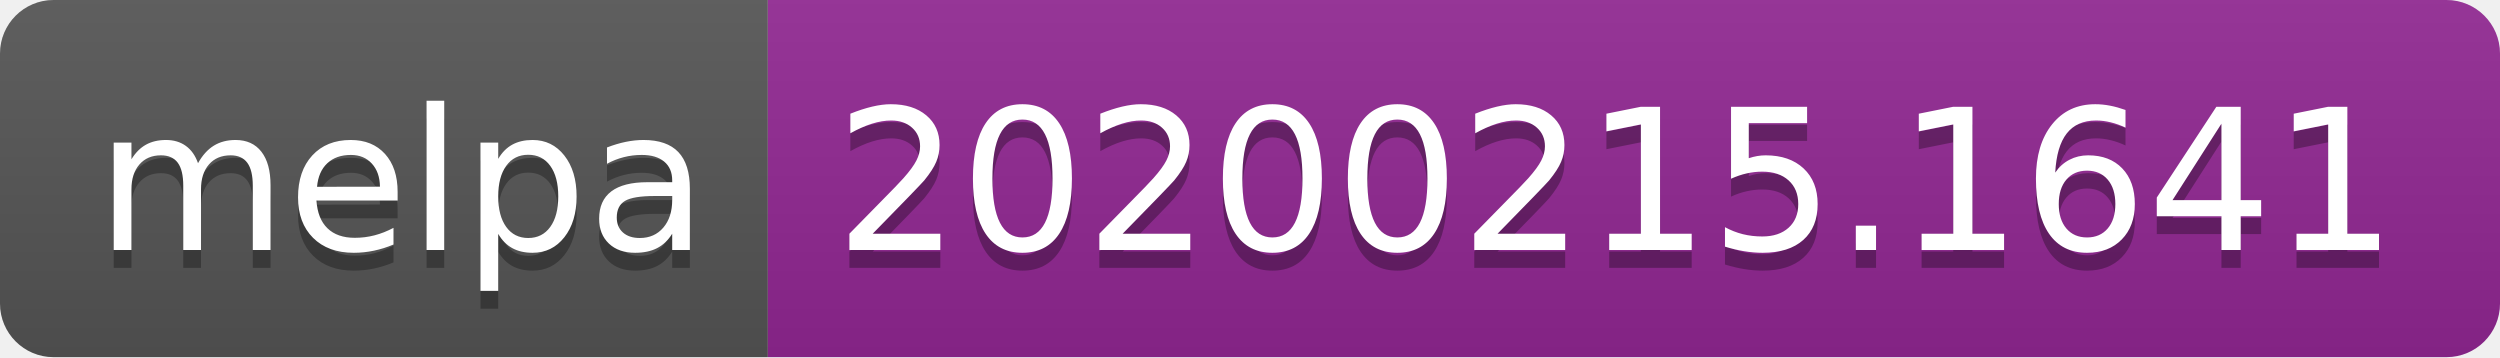
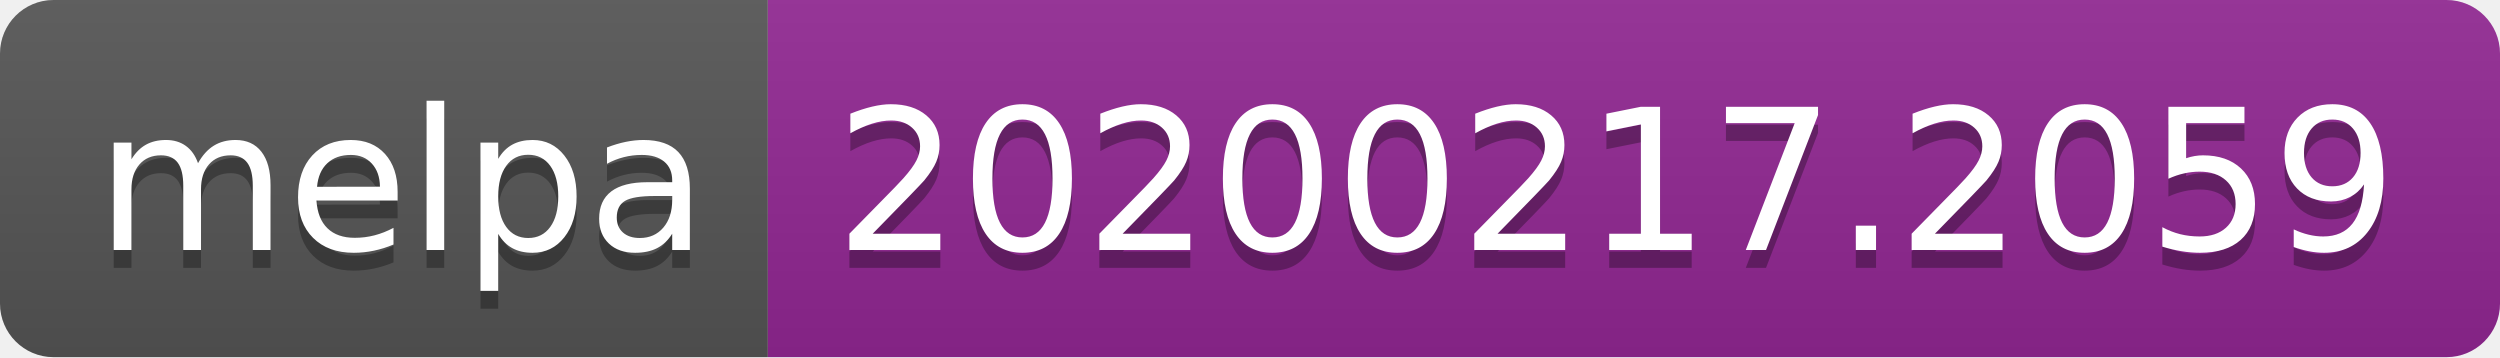
<svg xmlns="http://www.w3.org/2000/svg" width="140" height="20">
  <linearGradient id="b" x2="0" y2="100%">
    <stop offset="0" stop-color="#bbb" stop-opacity=".1" />
    <stop offset="1" stop-opacity=".1" />
  </linearGradient>
  <clipPath id="a">
    <rect width="140" height="20" rx="3" fill="#fff" />
  </clipPath>
  <g clip-path="url(#a)">
    <path fill="#555" d="M0 0h43v20H0z" />
    <path fill="#922793" d="M43 0h97v20H43z" />
    <path fill="url(#b)" d="M0 0h140v20H0z" />
  </g>
  <g fill="#fff" text-anchor="middle" font-family="DejaVu Sans,Verdana,Geneva,sans-serif" font-size="110">
    <text x="225" y="150" fill="#010101" fill-opacity=".3" transform="scale(.1)" textLength="330">melpa</text>
    <text x="225" y="140" transform="scale(.1)" textLength="330">melpa</text>
-     <text x="905" y="150" fill="#010101" fill-opacity=".3" transform="scale(.1)" textLength="870">20200215.1641</text>
-     <text x="905" y="140" transform="scale(.1)" textLength="870">20200215.1641</text>
+     <text x="905" y="150" fill="#010101" fill-opacity=".3" transform="scale(.1)" textLength="870">20200217.2059</text>
+     <text x="905" y="140" transform="scale(.1)" textLength="870">20200217.2059</text>
  </g>
</svg>
